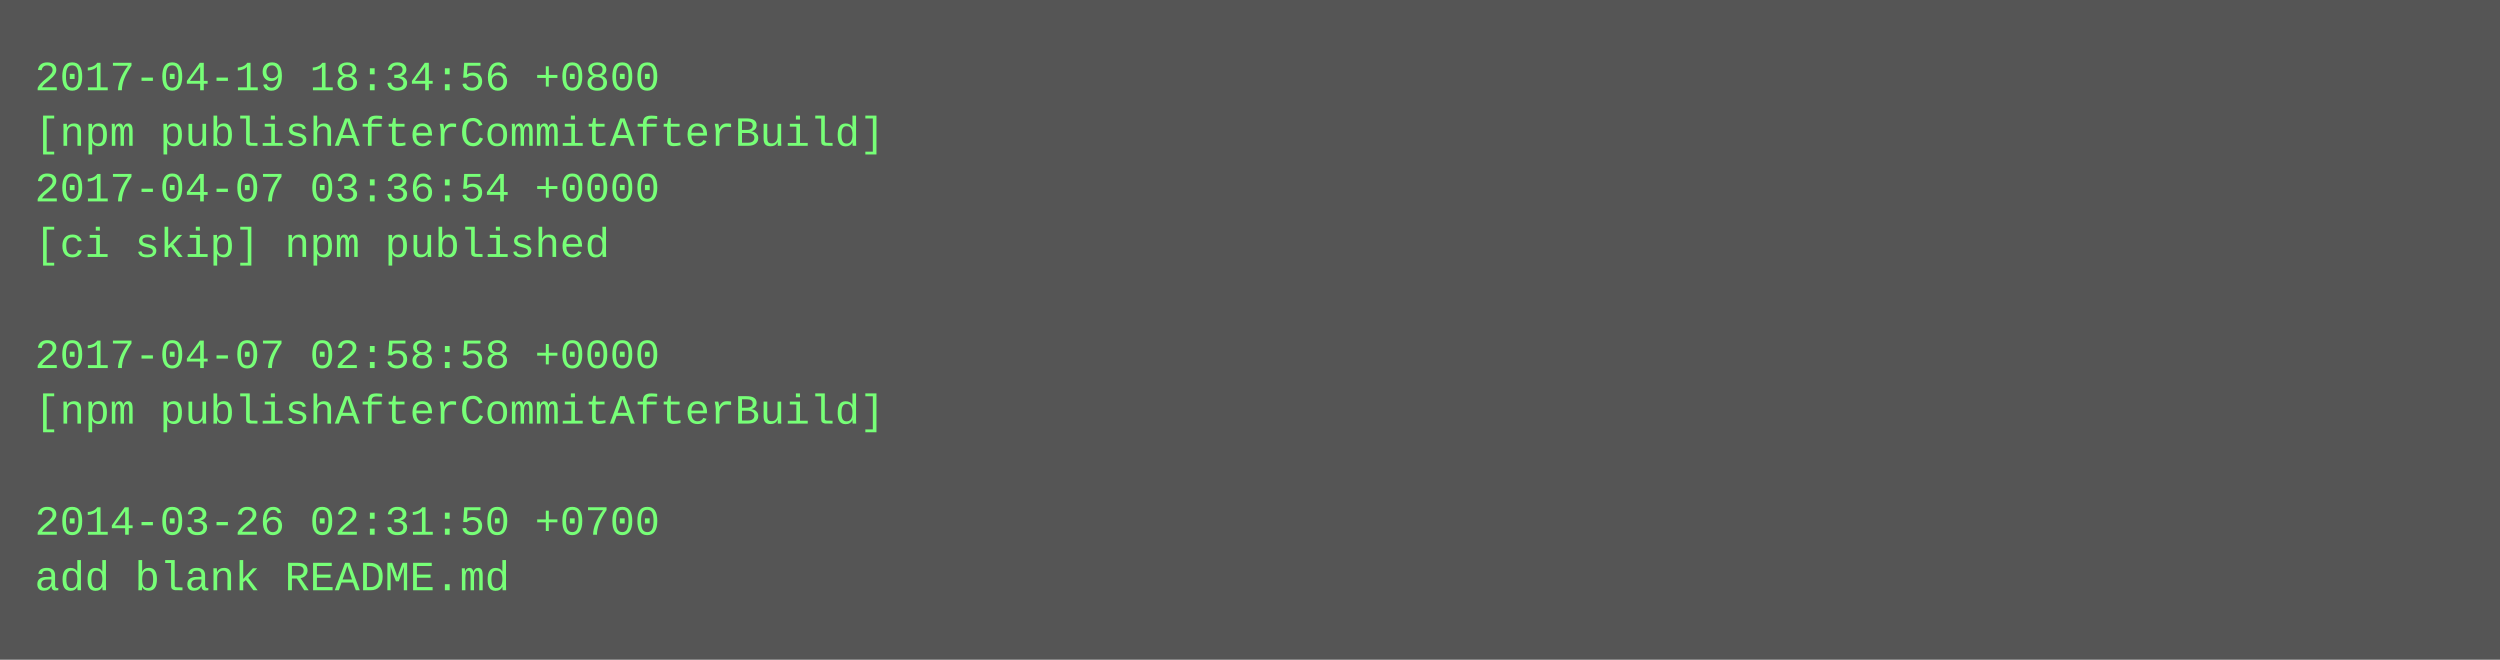
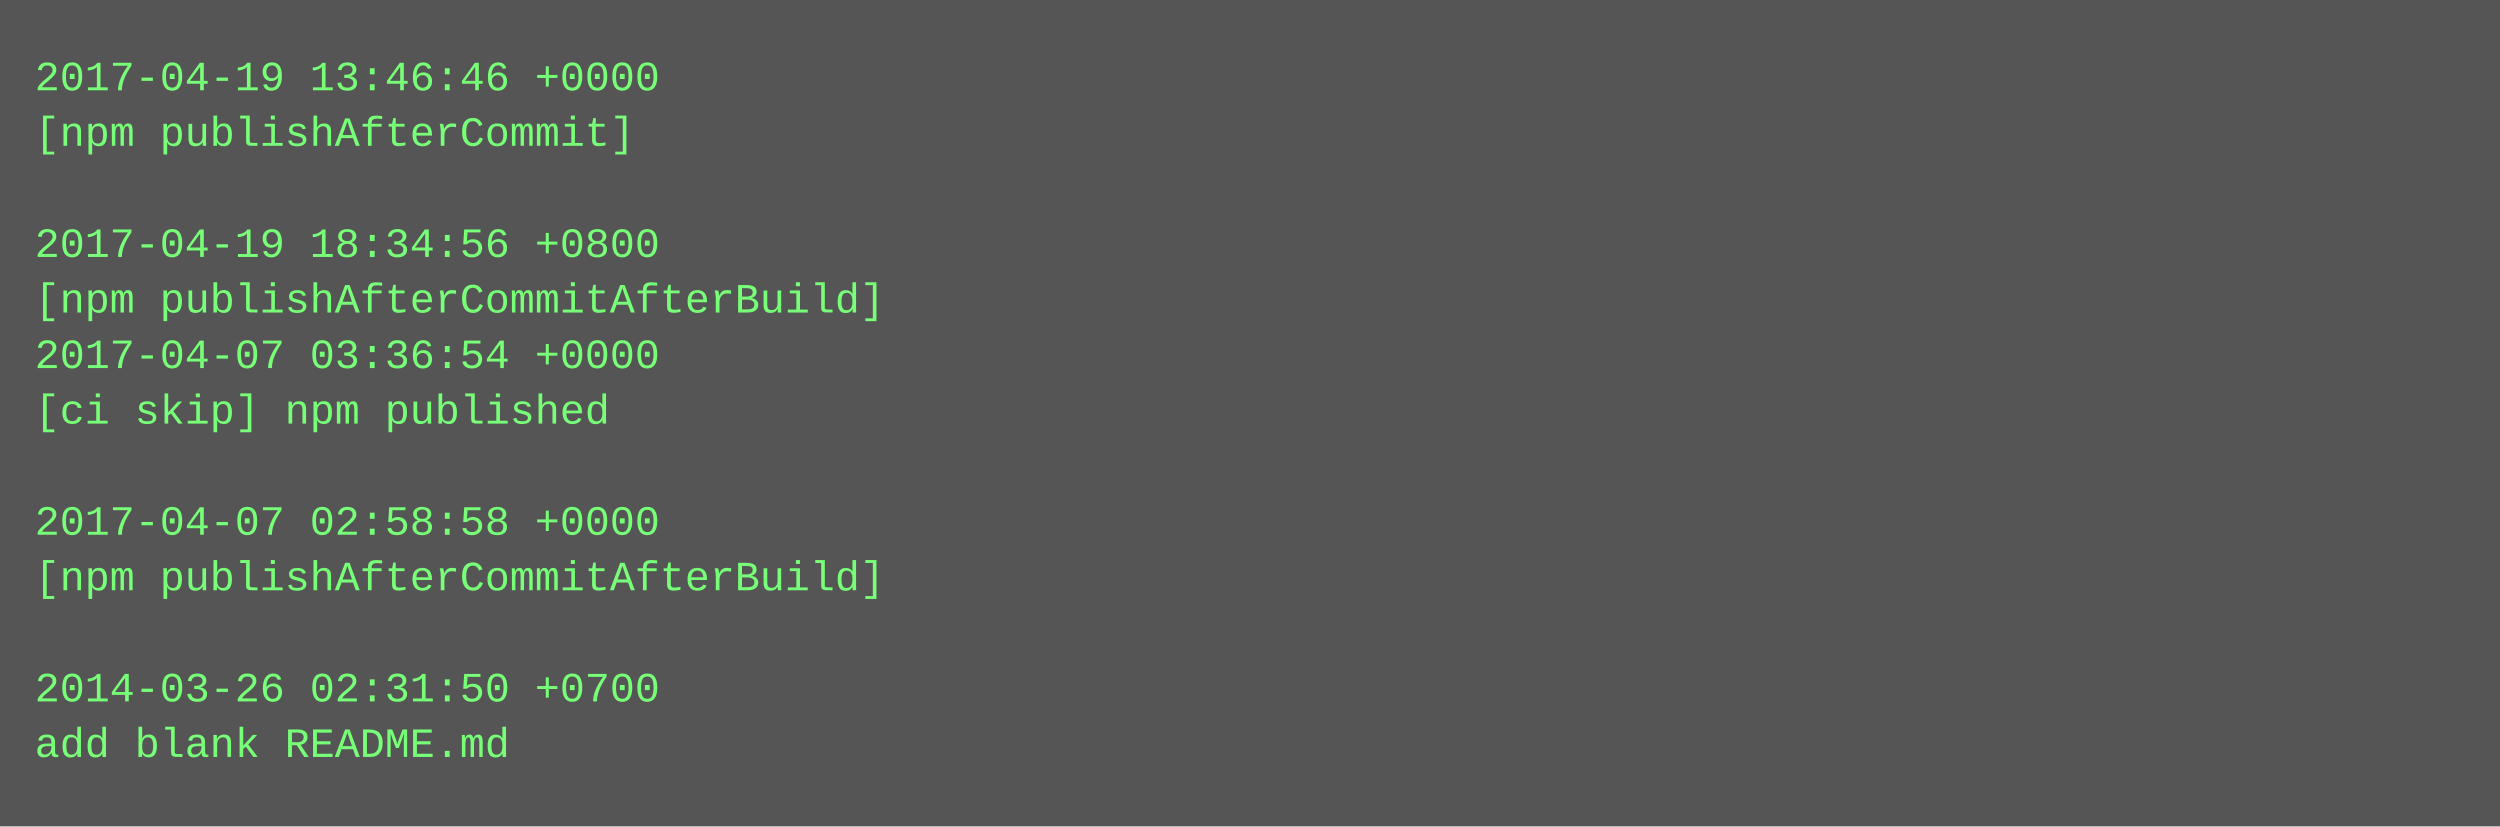
- <svg xmlns="http://www.w3.org/2000/svg" height="190" width="720">
-   <rect height="190" fill="#555" width="720" />
+ <svg xmlns="http://www.w3.org/2000/svg" height="238" width="720">
+   <rect height="238" fill="#555" width="720" />
  <text fill="#7f7" font-family="Courier New" font-size="12" xml:space="preserve">
-     <tspan x="10" y="26">2017-04-19 18:34:56 +0800</tspan>
-     <tspan x="10" y="42">[npm publishAfterCommitAfterBuild]</tspan>
-     <tspan x="10" y="58">2017-04-07 03:36:54 +0000</tspan>
-     <tspan x="10" y="74">[ci skip] npm published</tspan>
-     <tspan x="10" y="90" />
-     <tspan x="10" y="106">2017-04-07 02:58:58 +0000</tspan>
-     <tspan x="10" y="122">[npm publishAfterCommitAfterBuild]</tspan>
+     <tspan x="10" y="26">2017-04-19 13:46:46 +0000</tspan>
+     <tspan x="10" y="42">[npm publishAfterCommit]</tspan>
+     <tspan x="10" y="58" />
+     <tspan x="10" y="74">2017-04-19 18:34:56 +0800</tspan>
+     <tspan x="10" y="90">[npm publishAfterCommitAfterBuild]</tspan>
+     <tspan x="10" y="106">2017-04-07 03:36:54 +0000</tspan>
+     <tspan x="10" y="122">[ci skip] npm published</tspan>
    <tspan x="10" y="138" />
-     <tspan x="10" y="154">2014-03-26 02:31:50 +0700</tspan>
-     <tspan x="10" y="170">add blank README.md</tspan>
+     <tspan x="10" y="154">2017-04-07 02:58:58 +0000</tspan>
+     <tspan x="10" y="170">[npm publishAfterCommitAfterBuild]</tspan>
+     <tspan x="10" y="186" />
+     <tspan x="10" y="202">2014-03-26 02:31:50 +0700</tspan>
+     <tspan x="10" y="218">add blank README.md</tspan>
  </text>
</svg>
